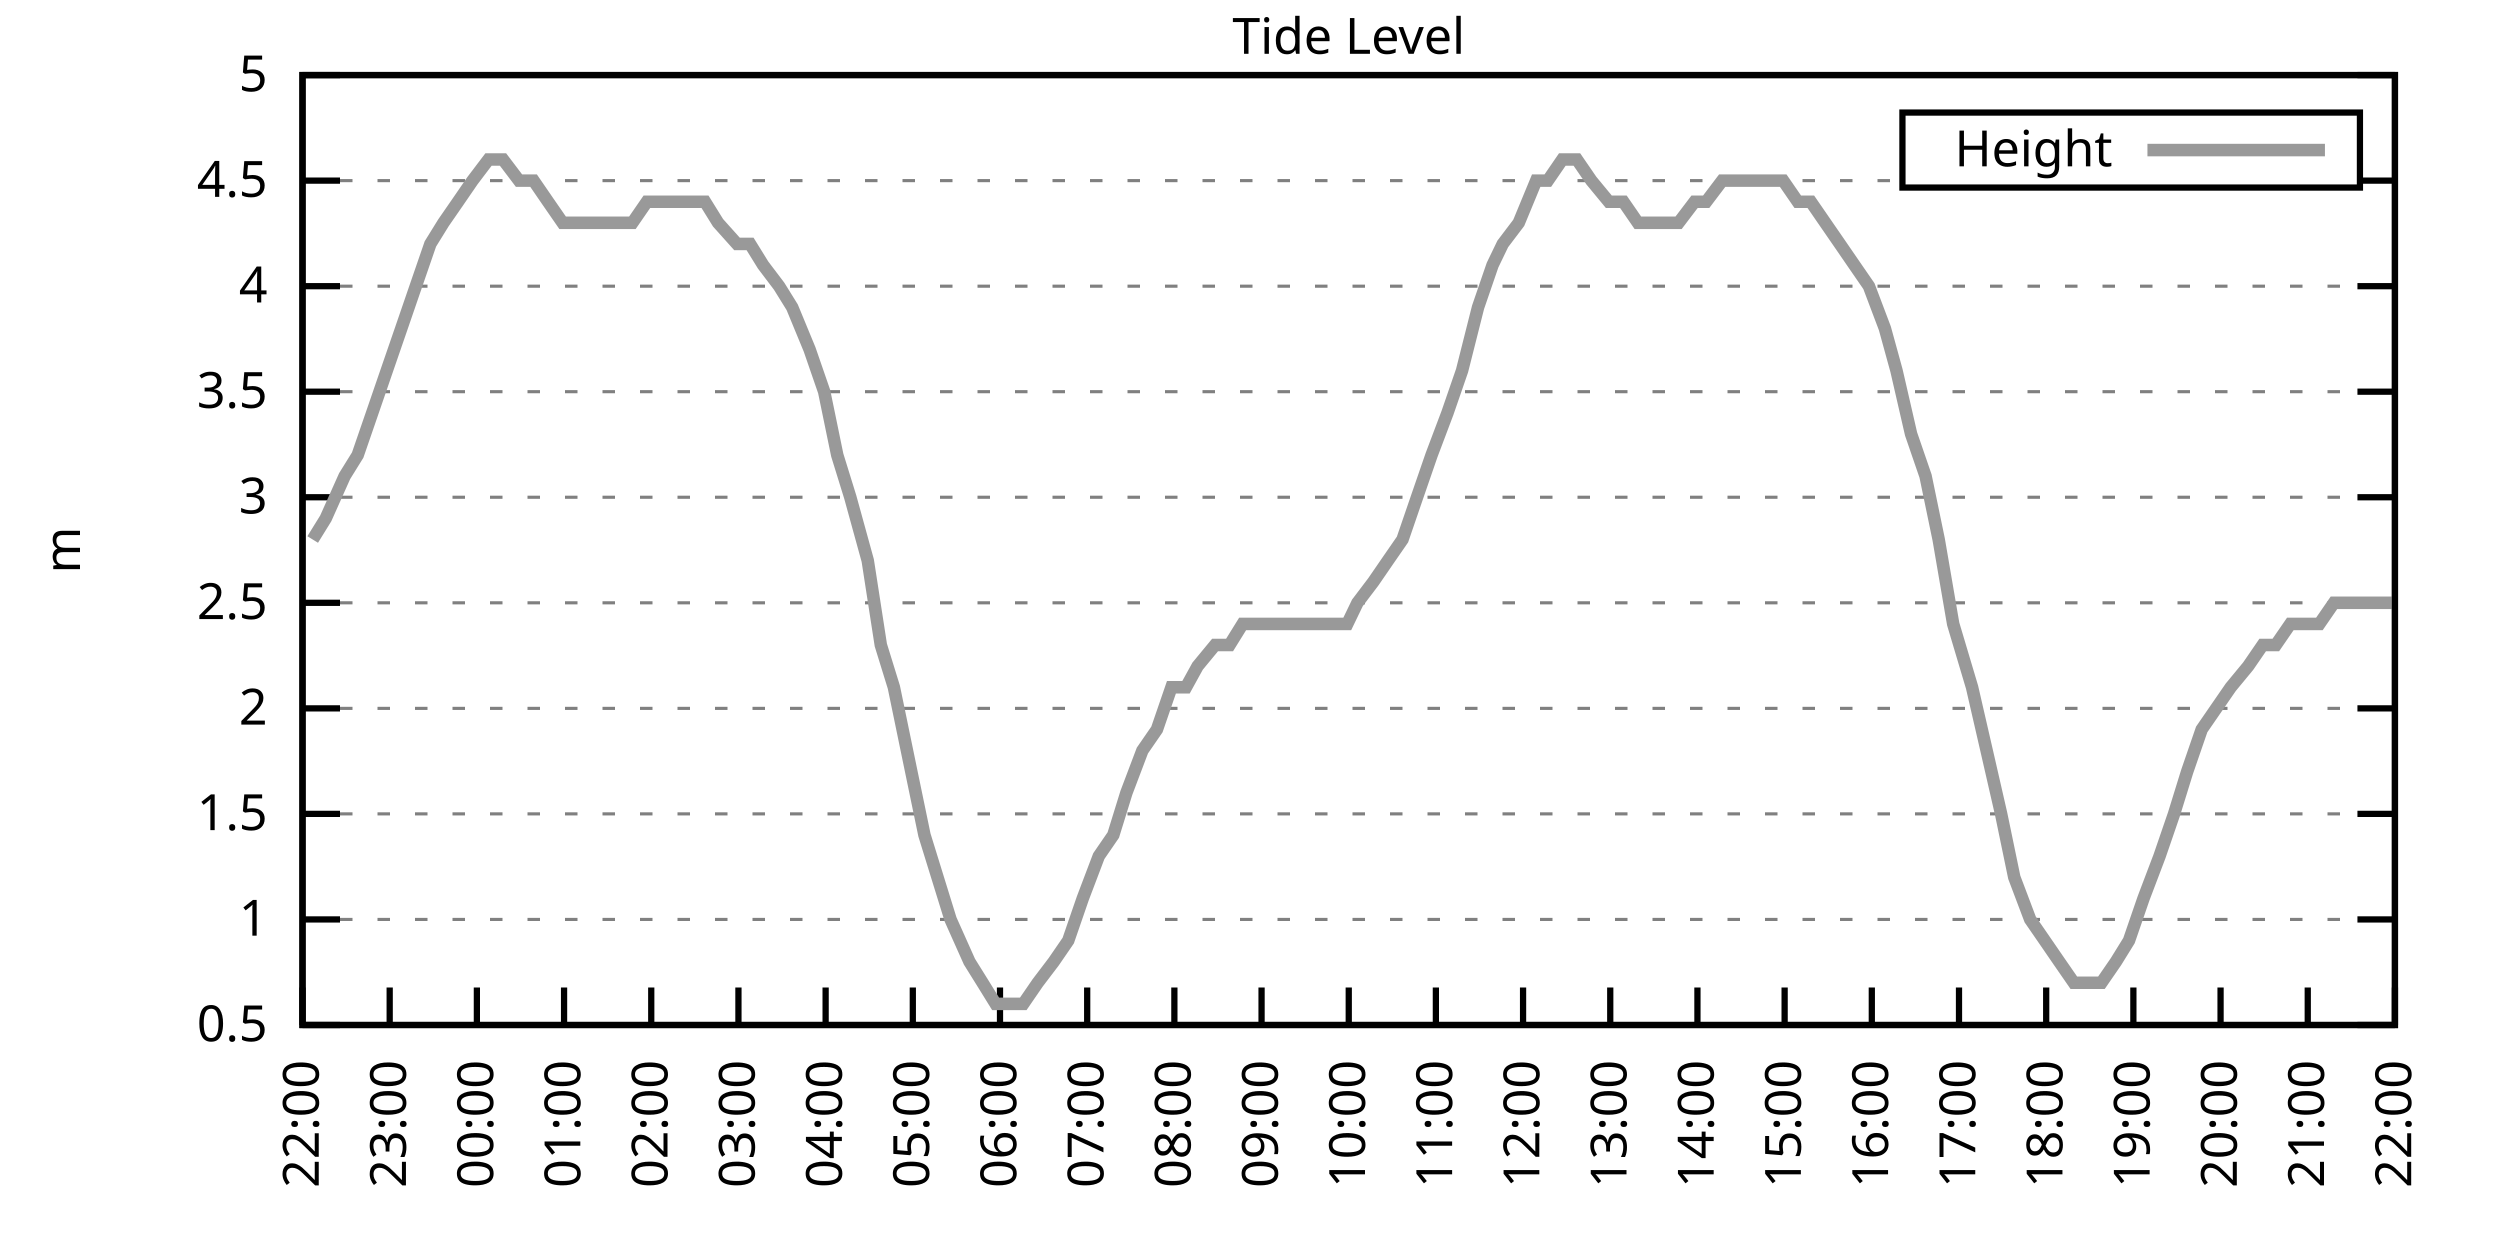
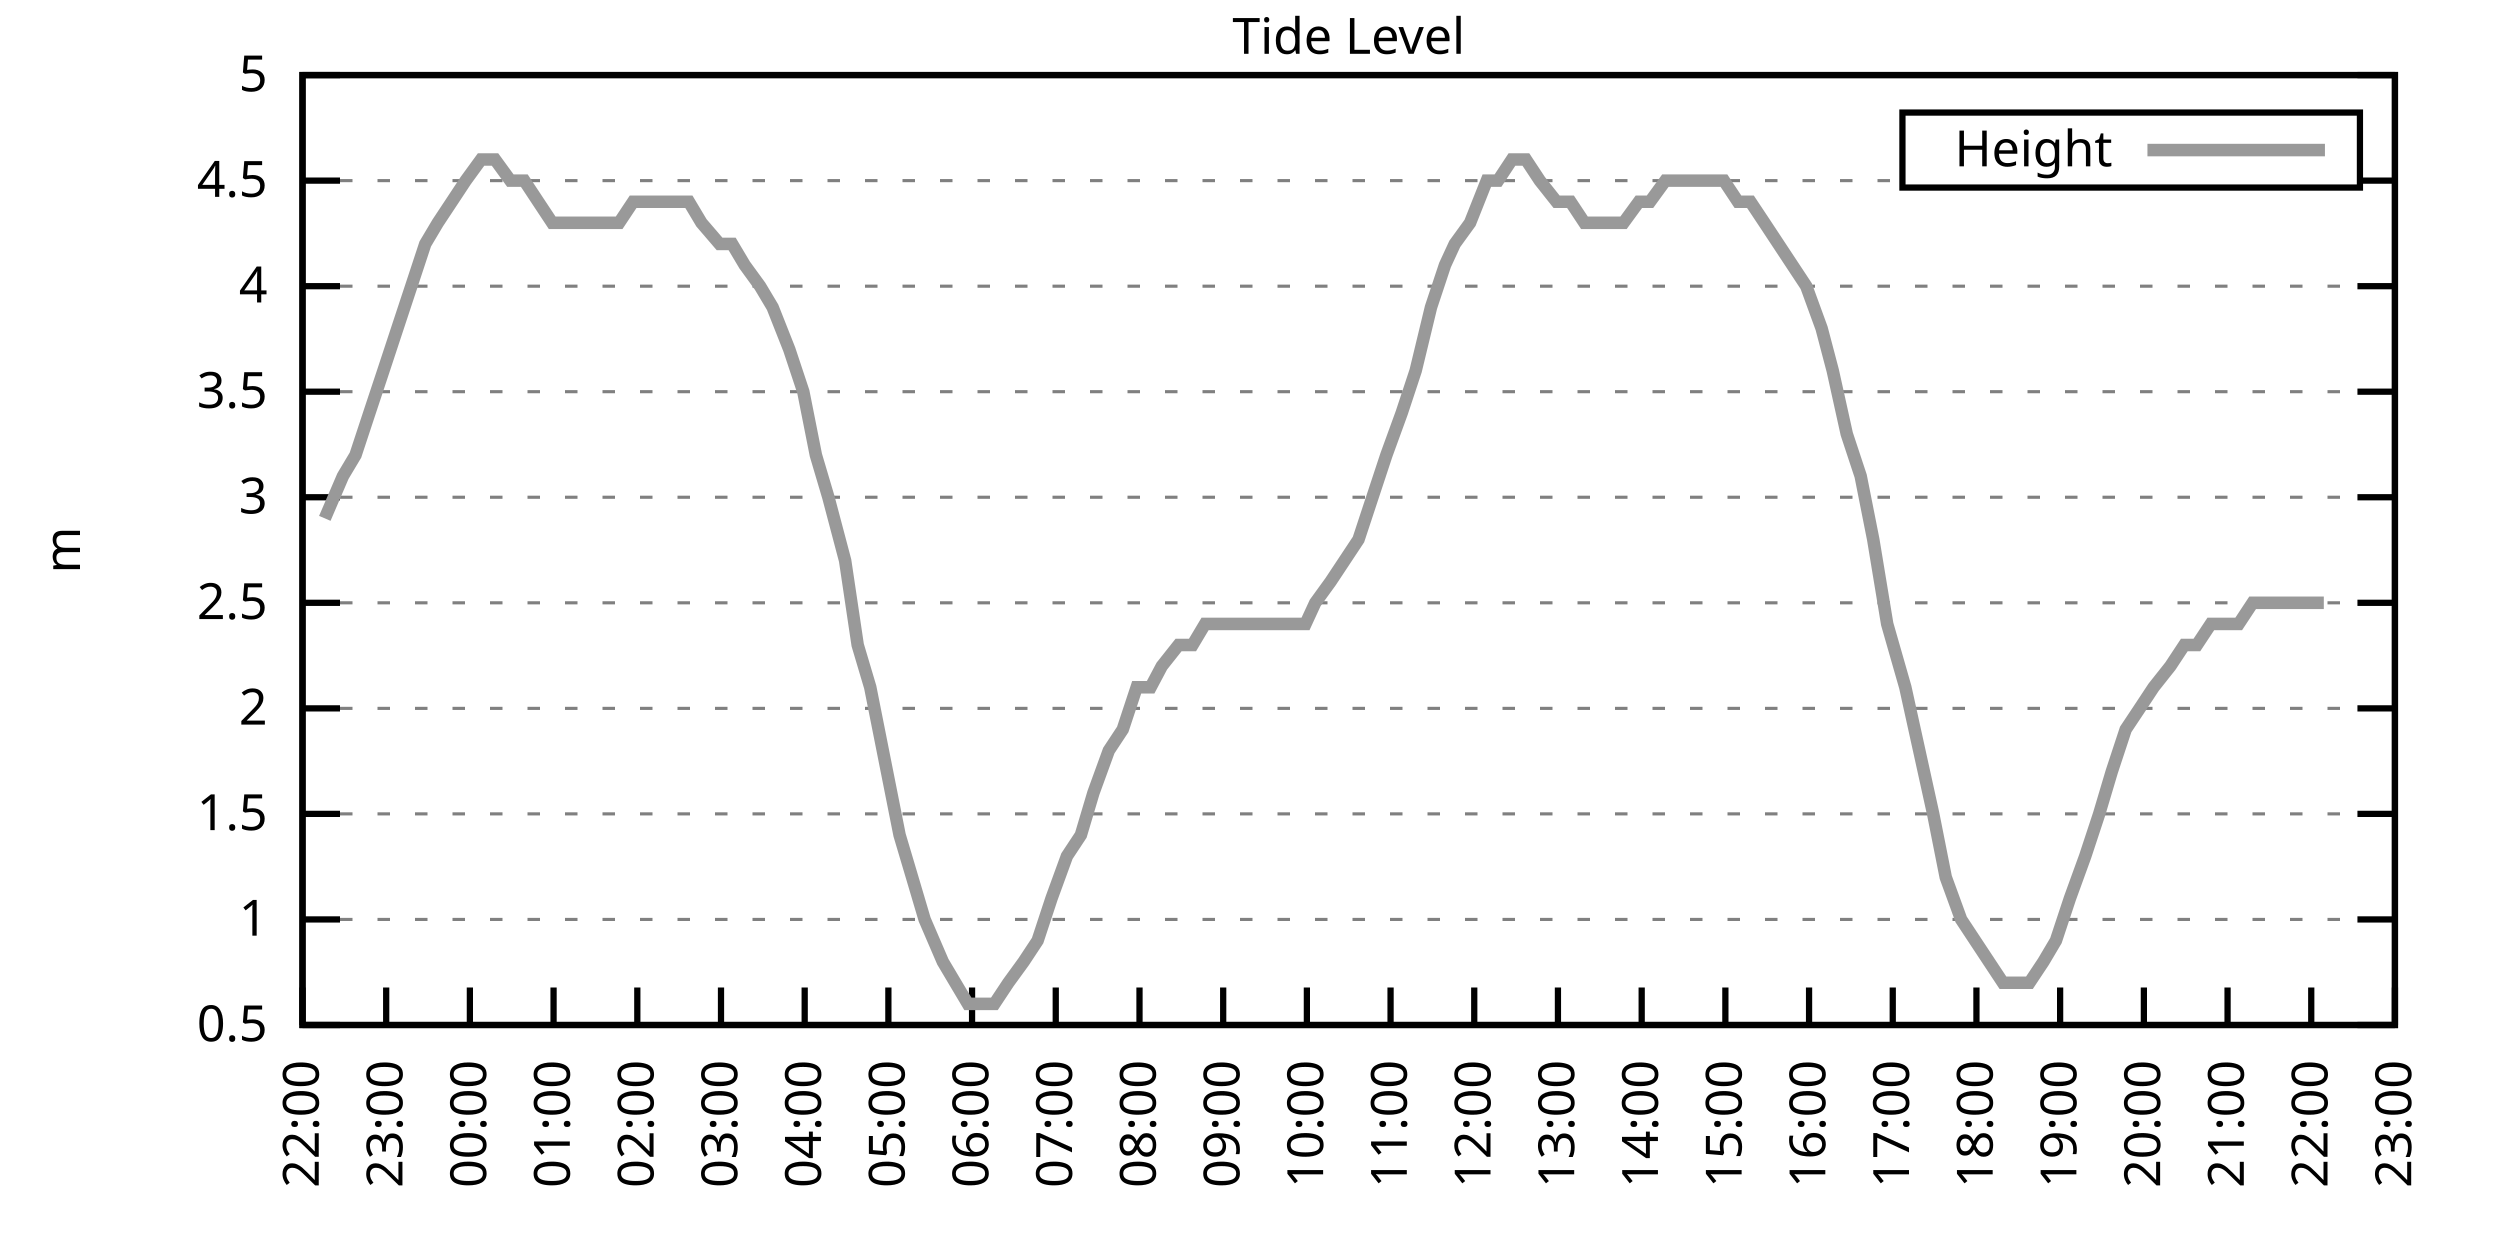
<svg xmlns="http://www.w3.org/2000/svg" xmlns:xlink="http://www.w3.org/1999/xlink" width="400" height="200" viewBox="0 0 400 200">
  <g id="gnuplot_canvas">
    <rect x="0" y="0" width="400" height="200" fill="none" />
    <defs>
      <circle id="gpDot" r="0.5" stroke-width="0.5" stroke="currentColor" />
      <path id="gpPt0" stroke-width="0.333" stroke="currentColor" d="M-1,0 h2 M0,-1 v2" />
      <path id="gpPt1" stroke-width="0.333" stroke="currentColor" d="M-1,-1 L1,1 M1,-1 L-1,1" />
      <path id="gpPt2" stroke-width="0.333" stroke="currentColor" d="M-1,0 L1,0 M0,-1 L0,1 M-1,-1 L1,1 M-1,1 L1,-1" />
      <rect id="gpPt3" stroke-width="0.333" stroke="currentColor" x="-1" y="-1" width="2" height="2" />
      <rect id="gpPt4" stroke-width="0.333" stroke="currentColor" fill="currentColor" x="-1" y="-1" width="2" height="2" />
      <circle id="gpPt5" stroke-width="0.333" stroke="currentColor" cx="0" cy="0" r="1" />
      <use xlink:href="#gpPt5" id="gpPt6" fill="currentColor" stroke="none" />
      <path id="gpPt7" stroke-width="0.333" stroke="currentColor" d="M0,-1.33 L-1.33,0.67 L1.33,0.67 z" />
      <use xlink:href="#gpPt7" id="gpPt8" fill="currentColor" stroke="none" />
      <use xlink:href="#gpPt7" id="gpPt9" stroke="currentColor" transform="rotate(180)" />
      <use xlink:href="#gpPt9" id="gpPt10" fill="currentColor" stroke="none" />
      <use xlink:href="#gpPt3" id="gpPt11" stroke="currentColor" transform="rotate(45)" />
      <use xlink:href="#gpPt11" id="gpPt12" fill="currentColor" stroke="none" />
      <path id="gpPt13" stroke-width="0.333" stroke="currentColor" d="M0,1.330 L1.265,0.411 L0.782,-1.067 L-0.782,-1.076 L-1.265,0.411 z" />
      <use xlink:href="#gpPt13" id="gpPt14" fill="currentColor" stroke="none" />
      <filter id="textbox" filterUnits="objectBoundingBox" x="0" y="0" height="1" width="1">
        <feFlood flood-color="white" flood-opacity="1" result="bgnd" />
        <feComposite in="SourceGraphic" in2="bgnd" operator="atop" />
      </filter>
      <filter id="greybox" filterUnits="objectBoundingBox" x="0" y="0" height="1" width="1">
        <feFlood flood-color="lightgrey" flood-opacity="1" result="grey" />
        <feComposite in="SourceGraphic" in2="grey" operator="atop" />
      </filter>
    </defs>
    <g fill="none" color="white" stroke="currentColor" stroke-width="1.00" stroke-linecap="butt" stroke-linejoin="miter">
</g>
    <g fill="none" color="black" stroke="currentColor" stroke-width="1.00" stroke-linecap="butt" stroke-linejoin="miter">
      <g stroke="none" shape-rendering="crispEdges">
        <polygon fill="rgb(255, 255, 255)" points="48.40,164.00 383.18,164.00 383.18,12.02 48.40,12.02 " />
      </g>
    </g>
    <g fill="none" color="black" stroke="currentColor" stroke-width="1.00" stroke-linecap="butt" stroke-linejoin="miter">
</g>
    <g fill="none" color="black" stroke="black" stroke-width="0.50" stroke-linecap="butt" stroke-linejoin="miter">
</g>
    <g fill="none" color="gray" stroke="currentColor" stroke-width="0.50" stroke-linecap="butt" stroke-linejoin="miter">
      <path stroke="gray" stroke-dasharray="2,4" class="gridline" d="M48.40,164.00 L383.19,164.00  " />
    </g>
    <g fill="none" color="gray" stroke="gray" stroke-width="1.00" stroke-linecap="butt" stroke-linejoin="miter">
</g>
    <g fill="none" color="black" stroke="currentColor" stroke-width="1.00" stroke-linecap="butt" stroke-linejoin="miter">
      <path stroke="black" d="M48.40,164.00 L54.40,164.00 M383.19,164.00 L377.19,164.00  " />
      <g transform="translate(42.80,166.60)" stroke="none" fill="black" font-family="Sans" font-size="8.00" text-anchor="end">
        <text>
          <tspan font-family="Sans"> 0.5</tspan>
        </text>
      </g>
    </g>
    <g fill="none" color="black" stroke="currentColor" stroke-width="1.00" stroke-linecap="butt" stroke-linejoin="miter">
</g>
    <g fill="none" color="black" stroke="black" stroke-width="0.50" stroke-linecap="butt" stroke-linejoin="miter">
</g>
    <g fill="none" color="gray" stroke="currentColor" stroke-width="0.50" stroke-linecap="butt" stroke-linejoin="miter">
      <path stroke="gray" stroke-dasharray="2,4" class="gridline" d="M48.40,147.11 L383.19,147.11  " />
    </g>
    <g fill="none" color="gray" stroke="gray" stroke-width="1.00" stroke-linecap="butt" stroke-linejoin="miter">
</g>
    <g fill="none" color="black" stroke="currentColor" stroke-width="1.00" stroke-linecap="butt" stroke-linejoin="miter">
      <path stroke="black" d="M48.40,147.11 L54.40,147.11 M383.19,147.11 L377.19,147.11  " />
      <g transform="translate(42.80,149.71)" stroke="none" fill="black" font-family="Sans" font-size="8.00" text-anchor="end">
        <text>
          <tspan font-family="Sans"> 1</tspan>
        </text>
      </g>
    </g>
    <g fill="none" color="black" stroke="currentColor" stroke-width="1.00" stroke-linecap="butt" stroke-linejoin="miter">
</g>
    <g fill="none" color="black" stroke="black" stroke-width="0.50" stroke-linecap="butt" stroke-linejoin="miter">
</g>
    <g fill="none" color="gray" stroke="currentColor" stroke-width="0.50" stroke-linecap="butt" stroke-linejoin="miter">
      <path stroke="gray" stroke-dasharray="2,4" class="gridline" d="M48.40,130.22 L383.19,130.22  " />
    </g>
    <g fill="none" color="gray" stroke="gray" stroke-width="1.00" stroke-linecap="butt" stroke-linejoin="miter">
</g>
    <g fill="none" color="black" stroke="currentColor" stroke-width="1.00" stroke-linecap="butt" stroke-linejoin="miter">
      <path stroke="black" d="M48.40,130.22 L54.40,130.22 M383.19,130.22 L377.19,130.22  " />
      <g transform="translate(42.80,132.82)" stroke="none" fill="black" font-family="Sans" font-size="8.00" text-anchor="end">
        <text>
          <tspan font-family="Sans"> 1.5</tspan>
        </text>
      </g>
    </g>
    <g fill="none" color="black" stroke="currentColor" stroke-width="1.00" stroke-linecap="butt" stroke-linejoin="miter">
</g>
    <g fill="none" color="black" stroke="black" stroke-width="0.50" stroke-linecap="butt" stroke-linejoin="miter">
</g>
    <g fill="none" color="gray" stroke="currentColor" stroke-width="0.50" stroke-linecap="butt" stroke-linejoin="miter">
      <path stroke="gray" stroke-dasharray="2,4" class="gridline" d="M48.40,113.34 L383.19,113.34  " />
    </g>
    <g fill="none" color="gray" stroke="gray" stroke-width="1.00" stroke-linecap="butt" stroke-linejoin="miter">
</g>
    <g fill="none" color="black" stroke="currentColor" stroke-width="1.00" stroke-linecap="butt" stroke-linejoin="miter">
      <path stroke="black" d="M48.40,113.34 L54.40,113.34 M383.19,113.34 L377.19,113.34  " />
      <g transform="translate(42.80,115.94)" stroke="none" fill="black" font-family="Sans" font-size="8.00" text-anchor="end">
        <text>
          <tspan font-family="Sans"> 2</tspan>
        </text>
      </g>
    </g>
    <g fill="none" color="black" stroke="currentColor" stroke-width="1.00" stroke-linecap="butt" stroke-linejoin="miter">
</g>
    <g fill="none" color="black" stroke="black" stroke-width="0.50" stroke-linecap="butt" stroke-linejoin="miter">
</g>
    <g fill="none" color="gray" stroke="currentColor" stroke-width="0.50" stroke-linecap="butt" stroke-linejoin="miter">
      <path stroke="gray" stroke-dasharray="2,4" class="gridline" d="M48.40,96.45 L383.19,96.45  " />
    </g>
    <g fill="none" color="gray" stroke="gray" stroke-width="1.00" stroke-linecap="butt" stroke-linejoin="miter">
</g>
    <g fill="none" color="black" stroke="currentColor" stroke-width="1.00" stroke-linecap="butt" stroke-linejoin="miter">
      <path stroke="black" d="M48.40,96.45 L54.40,96.45 M383.19,96.45 L377.19,96.45  " />
      <g transform="translate(42.80,99.05)" stroke="none" fill="black" font-family="Sans" font-size="8.00" text-anchor="end">
        <text>
          <tspan font-family="Sans"> 2.5</tspan>
        </text>
      </g>
    </g>
    <g fill="none" color="black" stroke="currentColor" stroke-width="1.00" stroke-linecap="butt" stroke-linejoin="miter">
</g>
    <g fill="none" color="black" stroke="black" stroke-width="0.50" stroke-linecap="butt" stroke-linejoin="miter">
</g>
    <g fill="none" color="gray" stroke="currentColor" stroke-width="0.50" stroke-linecap="butt" stroke-linejoin="miter">
      <path stroke="gray" stroke-dasharray="2,4" class="gridline" d="M48.40,79.56 L383.19,79.56  " />
    </g>
    <g fill="none" color="gray" stroke="gray" stroke-width="1.00" stroke-linecap="butt" stroke-linejoin="miter">
</g>
    <g fill="none" color="black" stroke="currentColor" stroke-width="1.00" stroke-linecap="butt" stroke-linejoin="miter">
      <path stroke="black" d="M48.40,79.56 L54.40,79.56 M383.19,79.56 L377.19,79.56  " />
      <g transform="translate(42.80,82.16)" stroke="none" fill="black" font-family="Sans" font-size="8.00" text-anchor="end">
        <text>
          <tspan font-family="Sans"> 3</tspan>
        </text>
      </g>
    </g>
    <g fill="none" color="black" stroke="currentColor" stroke-width="1.00" stroke-linecap="butt" stroke-linejoin="miter">
</g>
    <g fill="none" color="black" stroke="black" stroke-width="0.50" stroke-linecap="butt" stroke-linejoin="miter">
</g>
    <g fill="none" color="gray" stroke="currentColor" stroke-width="0.50" stroke-linecap="butt" stroke-linejoin="miter">
      <path stroke="gray" stroke-dasharray="2,4" class="gridline" d="M48.40,62.67 L383.19,62.67  " />
    </g>
    <g fill="none" color="gray" stroke="gray" stroke-width="1.00" stroke-linecap="butt" stroke-linejoin="miter">
</g>
    <g fill="none" color="black" stroke="currentColor" stroke-width="1.00" stroke-linecap="butt" stroke-linejoin="miter">
      <path stroke="black" d="M48.40,62.67 L54.40,62.67 M383.19,62.67 L377.19,62.67  " />
      <g transform="translate(42.80,65.27)" stroke="none" fill="black" font-family="Sans" font-size="8.00" text-anchor="end">
        <text>
          <tspan font-family="Sans"> 3.5</tspan>
        </text>
      </g>
    </g>
    <g fill="none" color="black" stroke="currentColor" stroke-width="1.00" stroke-linecap="butt" stroke-linejoin="miter">
</g>
    <g fill="none" color="black" stroke="black" stroke-width="0.50" stroke-linecap="butt" stroke-linejoin="miter">
</g>
    <g fill="none" color="gray" stroke="currentColor" stroke-width="0.50" stroke-linecap="butt" stroke-linejoin="miter">
      <path stroke="gray" stroke-dasharray="2,4" class="gridline" d="M48.40,45.79 L383.19,45.79  " />
    </g>
    <g fill="none" color="gray" stroke="gray" stroke-width="1.00" stroke-linecap="butt" stroke-linejoin="miter">
</g>
    <g fill="none" color="black" stroke="currentColor" stroke-width="1.00" stroke-linecap="butt" stroke-linejoin="miter">
      <path stroke="black" d="M48.40,45.79 L54.40,45.79 M383.19,45.79 L377.19,45.79  " />
      <g transform="translate(42.80,48.39)" stroke="none" fill="black" font-family="Sans" font-size="8.00" text-anchor="end">
        <text>
          <tspan font-family="Sans"> 4</tspan>
        </text>
      </g>
    </g>
    <g fill="none" color="black" stroke="currentColor" stroke-width="1.00" stroke-linecap="butt" stroke-linejoin="miter">
</g>
    <g fill="none" color="black" stroke="black" stroke-width="0.50" stroke-linecap="butt" stroke-linejoin="miter">
</g>
    <g fill="none" color="gray" stroke="currentColor" stroke-width="0.50" stroke-linecap="butt" stroke-linejoin="miter">
      <path stroke="gray" stroke-dasharray="2,4" class="gridline" d="M48.40,28.90 L304.39,28.90 M377.59,28.90 L383.19,28.90  " />
    </g>
    <g fill="none" color="gray" stroke="gray" stroke-width="1.00" stroke-linecap="butt" stroke-linejoin="miter">
</g>
    <g fill="none" color="black" stroke="currentColor" stroke-width="1.00" stroke-linecap="butt" stroke-linejoin="miter">
      <path stroke="black" d="M48.40,28.90 L54.40,28.90 M383.19,28.90 L377.19,28.90  " />
      <g transform="translate(42.80,31.50)" stroke="none" fill="black" font-family="Sans" font-size="8.00" text-anchor="end">
        <text>
          <tspan font-family="Sans"> 4.5</tspan>
        </text>
      </g>
    </g>
    <g fill="none" color="black" stroke="currentColor" stroke-width="1.00" stroke-linecap="butt" stroke-linejoin="miter">
</g>
    <g fill="none" color="black" stroke="black" stroke-width="0.50" stroke-linecap="butt" stroke-linejoin="miter">
</g>
    <g fill="none" color="gray" stroke="currentColor" stroke-width="0.50" stroke-linecap="butt" stroke-linejoin="miter">
      <path stroke="gray" stroke-dasharray="2,4" class="gridline" d="M48.40,12.01 L383.19,12.01  " />
    </g>
    <g fill="none" color="gray" stroke="gray" stroke-width="1.00" stroke-linecap="butt" stroke-linejoin="miter">
</g>
    <g fill="none" color="black" stroke="currentColor" stroke-width="1.00" stroke-linecap="butt" stroke-linejoin="miter">
      <path stroke="black" d="M48.40,12.01 L54.40,12.01 M383.19,12.01 L377.19,12.01  " />
      <g transform="translate(42.80,14.61)" stroke="none" fill="black" font-family="Sans" font-size="8.00" text-anchor="end">
        <text>
          <tspan font-family="Sans"> 5</tspan>
        </text>
      </g>
    </g>
    <g fill="none" color="black" stroke="currentColor" stroke-width="1.00" stroke-linecap="butt" stroke-linejoin="miter">
      <path stroke="black" d="M48.40,164.00 L48.40,158.00  " />
      <g transform="translate(51.00,169.60) rotate(270.00)" stroke="none" fill="black" font-family="Sans" font-size="8.00" text-anchor="end">
        <text>
          <tspan font-family="Sans">22:00</tspan>
        </text>
      </g>
    </g>
    <g fill="none" color="black" stroke="currentColor" stroke-width="1.00" stroke-linecap="butt" stroke-linejoin="miter">
-       <path stroke="black" d="M62.35,164.00 L62.35,158.00  " />
-       <g transform="translate(64.95,169.60) rotate(270.00)" stroke="none" fill="black" font-family="Sans" font-size="8.00" text-anchor="end">
+       <path stroke="black" d="M61.79,164.00 L61.79,158.00  " />
+       <g transform="translate(64.39,169.60) rotate(270.00)" stroke="none" fill="black" font-family="Sans" font-size="8.00" text-anchor="end">
        <text>
          <tspan font-family="Sans">23:00</tspan>
        </text>
      </g>
    </g>
    <g fill="none" color="black" stroke="currentColor" stroke-width="1.00" stroke-linecap="butt" stroke-linejoin="miter">
-       <path stroke="black" d="M76.30,164.00 L76.30,158.00  " />
-       <g transform="translate(78.90,169.60) rotate(270.00)" stroke="none" fill="black" font-family="Sans" font-size="8.00" text-anchor="end">
+       <path stroke="black" d="M75.18,164.00 L75.18,158.00  " />
+       <g transform="translate(77.78,169.60) rotate(270.00)" stroke="none" fill="black" font-family="Sans" font-size="8.00" text-anchor="end">
        <text>
          <tspan font-family="Sans">00:00</tspan>
        </text>
      </g>
    </g>
    <g fill="none" color="black" stroke="currentColor" stroke-width="1.00" stroke-linecap="butt" stroke-linejoin="miter">
-       <path stroke="black" d="M90.25,164.00 L90.25,158.00  " />
-       <g transform="translate(92.85,169.60) rotate(270.00)" stroke="none" fill="black" font-family="Sans" font-size="8.00" text-anchor="end">
+       <path stroke="black" d="M88.57,164.00 L88.57,158.00  " />
+       <g transform="translate(91.17,169.60) rotate(270.00)" stroke="none" fill="black" font-family="Sans" font-size="8.00" text-anchor="end">
        <text>
          <tspan font-family="Sans">01:00</tspan>
        </text>
      </g>
    </g>
    <g fill="none" color="black" stroke="currentColor" stroke-width="1.00" stroke-linecap="butt" stroke-linejoin="miter">
-       <path stroke="black" d="M104.20,164.00 L104.20,158.00  " />
-       <g transform="translate(106.80,169.60) rotate(270.00)" stroke="none" fill="black" font-family="Sans" font-size="8.00" text-anchor="end">
+       <path stroke="black" d="M101.97,164.00 L101.97,158.00  " />
+       <g transform="translate(104.57,169.60) rotate(270.00)" stroke="none" fill="black" font-family="Sans" font-size="8.00" text-anchor="end">
        <text>
          <tspan font-family="Sans">02:00</tspan>
        </text>
      </g>
    </g>
    <g fill="none" color="black" stroke="currentColor" stroke-width="1.00" stroke-linecap="butt" stroke-linejoin="miter">
-       <path stroke="black" d="M118.15,164.00 L118.15,158.00  " />
-       <g transform="translate(120.75,169.60) rotate(270.00)" stroke="none" fill="black" font-family="Sans" font-size="8.00" text-anchor="end">
+       <path stroke="black" d="M115.36,164.00 L115.36,158.00  " />
+       <g transform="translate(117.96,169.60) rotate(270.00)" stroke="none" fill="black" font-family="Sans" font-size="8.00" text-anchor="end">
        <text>
          <tspan font-family="Sans">03:00</tspan>
        </text>
      </g>
    </g>
    <g fill="none" color="black" stroke="currentColor" stroke-width="1.00" stroke-linecap="butt" stroke-linejoin="miter">
-       <path stroke="black" d="M132.10,164.00 L132.10,158.00  " />
-       <g transform="translate(134.70,169.60) rotate(270.00)" stroke="none" fill="black" font-family="Sans" font-size="8.00" text-anchor="end">
+       <path stroke="black" d="M128.75,164.00 L128.75,158.00  " />
+       <g transform="translate(131.35,169.60) rotate(270.00)" stroke="none" fill="black" font-family="Sans" font-size="8.00" text-anchor="end">
        <text>
          <tspan font-family="Sans">04:00</tspan>
        </text>
      </g>
    </g>
    <g fill="none" color="black" stroke="currentColor" stroke-width="1.00" stroke-linecap="butt" stroke-linejoin="miter">
-       <path stroke="black" d="M146.05,164.00 L146.05,158.00  " />
-       <g transform="translate(148.65,169.60) rotate(270.00)" stroke="none" fill="black" font-family="Sans" font-size="8.00" text-anchor="end">
+       <path stroke="black" d="M142.14,164.00 L142.14,158.00  " />
+       <g transform="translate(144.74,169.60) rotate(270.00)" stroke="none" fill="black" font-family="Sans" font-size="8.00" text-anchor="end">
        <text>
          <tspan font-family="Sans">05:00</tspan>
        </text>
      </g>
    </g>
    <g fill="none" color="black" stroke="currentColor" stroke-width="1.00" stroke-linecap="butt" stroke-linejoin="miter">
-       <path stroke="black" d="M160.00,164.00 L160.00,158.00  " />
-       <g transform="translate(162.60,169.60) rotate(270.00)" stroke="none" fill="black" font-family="Sans" font-size="8.00" text-anchor="end">
+       <path stroke="black" d="M155.53,164.00 L155.53,158.00  " />
+       <g transform="translate(158.13,169.60) rotate(270.00)" stroke="none" fill="black" font-family="Sans" font-size="8.00" text-anchor="end">
        <text>
          <tspan font-family="Sans">06:00</tspan>
        </text>
      </g>
    </g>
    <g fill="none" color="black" stroke="currentColor" stroke-width="1.00" stroke-linecap="butt" stroke-linejoin="miter">
-       <path stroke="black" d="M173.95,164.00 L173.95,158.00  " />
-       <g transform="translate(176.55,169.60) rotate(270.00)" stroke="none" fill="black" font-family="Sans" font-size="8.00" text-anchor="end">
+       <path stroke="black" d="M168.92,164.00 L168.92,158.00  " />
+       <g transform="translate(171.52,169.60) rotate(270.00)" stroke="none" fill="black" font-family="Sans" font-size="8.00" text-anchor="end">
        <text>
          <tspan font-family="Sans">07:00</tspan>
        </text>
      </g>
    </g>
    <g fill="none" color="black" stroke="currentColor" stroke-width="1.00" stroke-linecap="butt" stroke-linejoin="miter">
-       <path stroke="black" d="M187.90,164.00 L187.90,158.00  " />
-       <g transform="translate(190.50,169.60) rotate(270.00)" stroke="none" fill="black" font-family="Sans" font-size="8.00" text-anchor="end">
+       <path stroke="black" d="M182.32,164.00 L182.32,158.00  " />
+       <g transform="translate(184.92,169.60) rotate(270.00)" stroke="none" fill="black" font-family="Sans" font-size="8.00" text-anchor="end">
        <text>
          <tspan font-family="Sans">08:00</tspan>
        </text>
      </g>
    </g>
    <g fill="none" color="black" stroke="currentColor" stroke-width="1.00" stroke-linecap="butt" stroke-linejoin="miter">
-       <path stroke="black" d="M201.85,164.00 L201.85,158.00  " />
-       <g transform="translate(204.45,169.60) rotate(270.00)" stroke="none" fill="black" font-family="Sans" font-size="8.00" text-anchor="end">
+       <path stroke="black" d="M195.71,164.00 L195.71,158.00  " />
+       <g transform="translate(198.31,169.60) rotate(270.00)" stroke="none" fill="black" font-family="Sans" font-size="8.00" text-anchor="end">
        <text>
          <tspan font-family="Sans">09:00</tspan>
        </text>
      </g>
    </g>
    <g fill="none" color="black" stroke="currentColor" stroke-width="1.00" stroke-linecap="butt" stroke-linejoin="miter">
-       <path stroke="black" d="M215.80,164.00 L215.80,158.00  " />
-       <g transform="translate(218.40,169.60) rotate(270.00)" stroke="none" fill="black" font-family="Sans" font-size="8.00" text-anchor="end">
+       <path stroke="black" d="M209.10,164.00 L209.10,158.00  " />
+       <g transform="translate(211.70,169.60) rotate(270.00)" stroke="none" fill="black" font-family="Sans" font-size="8.00" text-anchor="end">
        <text>
          <tspan font-family="Sans">10:00</tspan>
        </text>
      </g>
    </g>
    <g fill="none" color="black" stroke="currentColor" stroke-width="1.00" stroke-linecap="butt" stroke-linejoin="miter">
-       <path stroke="black" d="M229.74,164.00 L229.74,158.00  " />
-       <g transform="translate(232.34,169.60) rotate(270.00)" stroke="none" fill="black" font-family="Sans" font-size="8.00" text-anchor="end">
+       <path stroke="black" d="M222.49,164.00 L222.49,158.00  " />
+       <g transform="translate(225.09,169.60) rotate(270.00)" stroke="none" fill="black" font-family="Sans" font-size="8.00" text-anchor="end">
        <text>
          <tspan font-family="Sans">11:00</tspan>
        </text>
      </g>
    </g>
    <g fill="none" color="black" stroke="currentColor" stroke-width="1.00" stroke-linecap="butt" stroke-linejoin="miter">
-       <path stroke="black" d="M243.69,164.00 L243.69,158.00  " />
-       <g transform="translate(246.29,169.60) rotate(270.00)" stroke="none" fill="black" font-family="Sans" font-size="8.00" text-anchor="end">
+       <path stroke="black" d="M235.88,164.00 L235.88,158.00  " />
+       <g transform="translate(238.48,169.60) rotate(270.00)" stroke="none" fill="black" font-family="Sans" font-size="8.00" text-anchor="end">
        <text>
          <tspan font-family="Sans">12:00</tspan>
        </text>
      </g>
    </g>
    <g fill="none" color="black" stroke="currentColor" stroke-width="1.00" stroke-linecap="butt" stroke-linejoin="miter">
-       <path stroke="black" d="M257.64,164.00 L257.64,158.00  " />
-       <g transform="translate(260.24,169.60) rotate(270.00)" stroke="none" fill="black" font-family="Sans" font-size="8.00" text-anchor="end">
+       <path stroke="black" d="M249.27,164.00 L249.27,158.00  " />
+       <g transform="translate(251.87,169.60) rotate(270.00)" stroke="none" fill="black" font-family="Sans" font-size="8.00" text-anchor="end">
        <text>
          <tspan font-family="Sans">13:00</tspan>
        </text>
      </g>
    </g>
    <g fill="none" color="black" stroke="currentColor" stroke-width="1.00" stroke-linecap="butt" stroke-linejoin="miter">
-       <path stroke="black" d="M271.59,164.00 L271.59,158.00  " />
-       <g transform="translate(274.19,169.60) rotate(270.00)" stroke="none" fill="black" font-family="Sans" font-size="8.00" text-anchor="end">
+       <path stroke="black" d="M262.67,164.00 L262.67,158.00  " />
+       <g transform="translate(265.27,169.60) rotate(270.00)" stroke="none" fill="black" font-family="Sans" font-size="8.00" text-anchor="end">
        <text>
          <tspan font-family="Sans">14:00</tspan>
        </text>
      </g>
    </g>
    <g fill="none" color="black" stroke="currentColor" stroke-width="1.00" stroke-linecap="butt" stroke-linejoin="miter">
-       <path stroke="black" d="M285.54,164.00 L285.54,158.00  " />
-       <g transform="translate(288.14,169.60) rotate(270.00)" stroke="none" fill="black" font-family="Sans" font-size="8.00" text-anchor="end">
+       <path stroke="black" d="M276.06,164.00 L276.06,158.00  " />
+       <g transform="translate(278.66,169.60) rotate(270.00)" stroke="none" fill="black" font-family="Sans" font-size="8.00" text-anchor="end">
        <text>
          <tspan font-family="Sans">15:00</tspan>
        </text>
      </g>
    </g>
    <g fill="none" color="black" stroke="currentColor" stroke-width="1.00" stroke-linecap="butt" stroke-linejoin="miter">
-       <path stroke="black" d="M299.49,164.00 L299.49,158.00  " />
-       <g transform="translate(302.09,169.60) rotate(270.00)" stroke="none" fill="black" font-family="Sans" font-size="8.00" text-anchor="end">
+       <path stroke="black" d="M289.45,164.00 L289.45,158.00  " />
+       <g transform="translate(292.05,169.60) rotate(270.00)" stroke="none" fill="black" font-family="Sans" font-size="8.00" text-anchor="end">
        <text>
          <tspan font-family="Sans">16:00</tspan>
        </text>
      </g>
    </g>
    <g fill="none" color="black" stroke="currentColor" stroke-width="1.00" stroke-linecap="butt" stroke-linejoin="miter">
-       <path stroke="black" d="M313.44,164.00 L313.44,158.00  " />
-       <g transform="translate(316.04,169.60) rotate(270.00)" stroke="none" fill="black" font-family="Sans" font-size="8.00" text-anchor="end">
+       <path stroke="black" d="M302.84,164.00 L302.84,158.00  " />
+       <g transform="translate(305.44,169.60) rotate(270.00)" stroke="none" fill="black" font-family="Sans" font-size="8.00" text-anchor="end">
        <text>
          <tspan font-family="Sans">17:00</tspan>
        </text>
      </g>
    </g>
    <g fill="none" color="black" stroke="currentColor" stroke-width="1.00" stroke-linecap="butt" stroke-linejoin="miter">
-       <path stroke="black" d="M327.39,164.00 L327.39,158.00  " />
-       <g transform="translate(329.99,169.60) rotate(270.00)" stroke="none" fill="black" font-family="Sans" font-size="8.00" text-anchor="end">
+       <path stroke="black" d="M316.23,164.00 L316.23,158.00  " />
+       <g transform="translate(318.83,169.60) rotate(270.00)" stroke="none" fill="black" font-family="Sans" font-size="8.00" text-anchor="end">
        <text>
          <tspan font-family="Sans">18:00</tspan>
        </text>
      </g>
    </g>
    <g fill="none" color="black" stroke="currentColor" stroke-width="1.00" stroke-linecap="butt" stroke-linejoin="miter">
-       <path stroke="black" d="M341.34,164.00 L341.34,158.00  " />
-       <g transform="translate(343.94,169.60) rotate(270.00)" stroke="none" fill="black" font-family="Sans" font-size="8.00" text-anchor="end">
+       <path stroke="black" d="M329.62,164.00 L329.62,158.00  " />
+       <g transform="translate(332.22,169.60) rotate(270.00)" stroke="none" fill="black" font-family="Sans" font-size="8.00" text-anchor="end">
        <text>
          <tspan font-family="Sans">19:00</tspan>
        </text>
      </g>
    </g>
    <g fill="none" color="black" stroke="currentColor" stroke-width="1.00" stroke-linecap="butt" stroke-linejoin="miter">
-       <path stroke="black" d="M355.29,164.00 L355.29,158.00  " />
-       <g transform="translate(357.89,169.60) rotate(270.00)" stroke="none" fill="black" font-family="Sans" font-size="8.00" text-anchor="end">
+       <path stroke="black" d="M343.02,164.00 L343.02,158.00  " />
+       <g transform="translate(345.62,169.60) rotate(270.00)" stroke="none" fill="black" font-family="Sans" font-size="8.00" text-anchor="end">
        <text>
          <tspan font-family="Sans">20:00</tspan>
        </text>
      </g>
    </g>
    <g fill="none" color="black" stroke="currentColor" stroke-width="1.00" stroke-linecap="butt" stroke-linejoin="miter">
-       <path stroke="black" d="M369.24,164.00 L369.24,158.00  " />
-       <g transform="translate(371.84,169.60) rotate(270.00)" stroke="none" fill="black" font-family="Sans" font-size="8.00" text-anchor="end">
+       <path stroke="black" d="M356.41,164.00 L356.41,158.00  " />
+       <g transform="translate(359.01,169.60) rotate(270.00)" stroke="none" fill="black" font-family="Sans" font-size="8.00" text-anchor="end">
        <text>
          <tspan font-family="Sans">21:00</tspan>
+         </text>
+       </g>
+     </g>
+     <g fill="none" color="black" stroke="currentColor" stroke-width="1.00" stroke-linecap="butt" stroke-linejoin="miter">
+       <path stroke="black" d="M369.80,164.00 L369.80,158.00  " />
+       <g transform="translate(372.40,169.60) rotate(270.00)" stroke="none" fill="black" font-family="Sans" font-size="8.00" text-anchor="end">
+         <text>
+           <tspan font-family="Sans">22:00</tspan>
        </text>
      </g>
    </g>
    <g fill="none" color="black" stroke="currentColor" stroke-width="1.00" stroke-linecap="butt" stroke-linejoin="miter">
      <path stroke="black" d="M383.19,164.00 L383.19,158.00  " />
      <g transform="translate(385.79,169.60) rotate(270.00)" stroke="none" fill="black" font-family="Sans" font-size="8.00" text-anchor="end">
        <text>
-           <tspan font-family="Sans">22:00</tspan>
+           <tspan font-family="Sans">23:00</tspan>
        </text>
      </g>
    </g>
    <g fill="none" color="black" stroke="currentColor" stroke-width="1.00" stroke-linecap="butt" stroke-linejoin="miter">
</g>
    <g fill="none" color="black" stroke="currentColor" stroke-width="1.00" stroke-linecap="butt" stroke-linejoin="miter">
      <path stroke="black" d="M48.40,12.01 L48.40,164.00 L383.19,164.00 L383.19,12.01 L48.40,12.01 Z  " />
    </g>
    <g fill="none" color="black" stroke="currentColor" stroke-width="1.00" stroke-linecap="butt" stroke-linejoin="miter">
</g>
    <g fill="none" color="black" stroke="currentColor" stroke-width="1.00" stroke-linecap="butt" stroke-linejoin="miter">
      <path stroke="black" d="M304.39,30.01 L304.39,18.01 L377.59,18.01 L377.59,30.01 L304.39,30.01 Z  " />
    </g>
    <g id="Tide_level_plot_1">
      <g fill="none" color="white" stroke="black" stroke-width="2.00" stroke-linecap="butt" stroke-linejoin="miter">
</g>
      <g fill="none" color="black" stroke="currentColor" stroke-width="2.00" stroke-linecap="butt" stroke-linejoin="miter">
        <g transform="translate(337.99,26.61)" stroke="none" fill="black" font-family="Sans" font-size="8.00" text-anchor="end">
          <text>
            <tspan font-family="Sans">Height</tspan>
          </text>
        </g>
      </g>
      <g fill="none" color="black" stroke="currentColor" stroke-width="2.00" stroke-linecap="butt" stroke-linejoin="miter">
-         <path stroke="rgb(153, 153, 153)" d="M343.59,24.01 L371.99,24.01 M50.03,86.32 L52.12,82.94 L55.14,76.18 L57.23,72.81 L59.56,66.05 L61.88,59.30   L64.21,52.54 L66.53,45.79 L68.86,39.03 L70.95,35.65 L73.28,32.28 L75.60,28.90 L78.16,25.52 L80.48,25.52   L83.04,28.90 L85.37,28.90 L87.69,32.28 L90.02,35.65 L92.34,35.65 L94.67,35.65 L96.53,35.65 L98.62,35.65   L101.18,35.65 L103.50,32.28 L105.83,32.28 L108.38,32.28 L110.48,32.28 L112.80,32.28 L114.89,35.65 L117.92,39.03   L120.01,39.03 L122.10,42.41 L124.66,45.79 L126.75,49.16 L129.54,55.92 L131.87,62.67 L133.96,72.81 L136.05,79.56   L138.84,89.69 L140.93,103.20 L143.02,109.96 L145.81,123.47 L147.91,133.60 L150.00,140.36 L152.09,147.11 L155.11,153.87   L157.21,157.24 L159.30,160.62 L161.86,160.62 L163.72,160.62 L166.04,157.24 L168.60,153.87 L170.92,150.49 L173.25,143.73   L175.81,136.98 L178.13,133.60 L180.22,126.85 L182.78,120.09 L185.11,116.71 L187.43,109.96 L189.76,109.96 L191.62,106.58   L194.41,103.20 L196.73,103.20 L198.82,99.83 L201.15,99.83 L203.94,99.83 L206.26,99.83 L208.59,99.83 L210.68,99.83   L213.01,99.83 L215.56,99.83 L217.19,96.45 L219.75,93.07 L222.07,89.69 L224.40,86.32 L226.72,79.56 L229.05,72.81   L231.60,66.05 L233.93,59.30 L236.49,49.16 L238.81,42.41 L240.44,39.03 L243.00,35.65 L245.79,28.90 L247.65,28.90   L249.97,25.52 L252.30,25.52 L254.62,28.90 L257.41,32.28 L259.74,32.28 L262.06,35.65 L263.92,35.65 L266.48,35.65   L268.57,35.65 L271.13,32.28 L272.99,32.28 L275.55,28.90 L277.87,28.90 L280.20,28.90 L282.52,28.90 L285.31,28.90   L287.64,32.28 L289.73,32.28 L292.05,35.65 L294.38,39.03 L296.70,42.41 L299.03,45.79 L301.58,52.54 L303.44,59.30   L305.77,69.43 L308.09,76.18 L310.19,86.32 L312.51,99.83 L315.53,109.96 L317.86,120.09 L320.18,130.22 L322.28,140.36   L324.83,147.11 L327.16,150.49 L329.48,153.87 L331.81,157.24 L334.13,157.24 L336.23,157.24 L338.55,153.87 L340.64,150.49   L342.97,143.73 L345.53,136.98 L347.85,130.22 L349.94,123.47 L352.27,116.71 L354.59,113.34 L356.92,109.96 L359.71,106.58   L362.03,103.20 L364.13,103.20 L366.45,99.83 L368.78,99.83 L371.10,99.83 L373.43,96.45 L375.98,96.45 L378.31,96.45   L380.63,96.45 L382.96,96.45  " />
+         <path stroke="rgb(153, 153, 153)" d="M343.59,24.01 L371.99,24.01 M51.97,82.94 L54.87,76.18 L56.88,72.81 L59.11,66.05 L61.35,59.30 L63.58,52.54   L65.81,45.79 L68.04,39.03 L70.05,35.65 L72.28,32.28 L74.51,28.90 L76.97,25.52 L79.20,25.52 L81.66,28.90   L83.89,28.90 L86.12,32.28 L88.35,35.65 L90.58,35.65 L92.82,35.65 L94.60,35.65 L96.61,35.65 L99.06,35.65   L101.30,32.28 L103.53,32.28 L105.98,32.28 L107.99,32.28 L110.22,32.28 L112.23,35.65 L115.13,39.03 L117.14,39.03   L119.15,42.41 L121.61,45.79 L123.62,49.16 L126.29,55.92 L128.53,62.67 L130.54,72.81 L132.54,79.56 L135.22,89.69   L137.23,103.20 L139.24,109.96 L141.92,123.47 L143.93,133.60 L145.94,140.36 L147.94,147.11 L150.85,153.87 L152.85,157.24   L154.86,160.62 L157.32,160.62 L159.10,160.62 L161.34,157.24 L163.79,153.87 L166.02,150.49 L168.25,143.73 L170.71,136.98   L172.94,133.60 L174.95,126.85 L177.41,120.09 L179.64,116.71 L181.87,109.96 L184.10,109.96 L185.89,106.58 L188.57,103.20   L190.80,103.20 L192.81,99.83 L195.04,99.83 L197.72,99.83 L199.95,99.83 L202.18,99.83 L204.19,99.83 L206.42,99.83   L208.88,99.83 L210.44,96.45 L212.89,93.07 L215.13,89.69 L217.36,86.32 L219.59,79.56 L221.82,72.81 L224.28,66.05   L226.51,59.30 L228.96,49.16 L231.20,42.41 L232.76,39.03 L235.21,35.65 L237.89,28.90 L239.68,28.90 L241.91,25.52   L244.14,25.52 L246.37,28.90 L249.05,32.28 L251.28,32.28 L253.51,35.65 L255.30,35.65 L257.76,35.65 L259.76,35.65   L262.22,32.28 L264.00,32.28 L266.46,28.90 L268.69,28.90 L270.92,28.90 L273.16,28.90 L275.83,28.90 L278.07,32.28   L280.07,32.28 L282.31,35.65 L284.54,39.03 L286.77,42.41 L289.00,45.79 L291.46,52.54 L293.24,59.30 L295.48,69.43   L297.71,76.18 L299.72,86.32 L301.95,99.83 L304.85,109.96 L307.08,120.09 L309.31,130.22 L311.32,140.36 L313.78,147.11   L316.01,150.49 L318.24,153.87 L320.47,157.24 L322.70,157.24 L324.71,157.24 L326.95,153.87 L328.95,150.49 L331.19,143.73   L333.64,136.98 L335.87,130.22 L337.88,123.47 L340.11,116.71 L342.35,113.34 L344.58,109.96 L347.26,106.58 L349.49,103.20   L351.50,103.20 L353.73,99.83 L355.96,99.83 L358.19,99.83 L360.42,96.45 L362.88,96.45 L365.11,96.45 L367.34,96.45   L369.58,96.45 L371.81,96.45  " />
      </g>
    </g>
    <g fill="none" color="black" stroke="currentColor" stroke-width="2.00" stroke-linecap="butt" stroke-linejoin="miter">
</g>
    <g fill="none" color="black" stroke="black" stroke-width="1.00" stroke-linecap="butt" stroke-linejoin="miter">
</g>
    <g fill="none" color="black" stroke="currentColor" stroke-width="1.00" stroke-linecap="butt" stroke-linejoin="miter">
      <path stroke="black" d="M48.40,12.01 L48.40,164.00 L383.19,164.00 L383.19,12.01 L48.40,12.01 Z  " />
      <g transform="translate(12.80,88.01) rotate(270.00)" stroke="none" fill="black" font-family="Sans" font-size="8.00" text-anchor="middle">
        <text>
          <tspan font-family="Sans">m</tspan>
        </text>
      </g>
    </g>
    <g fill="none" color="black" stroke="currentColor" stroke-width="1.00" stroke-linecap="butt" stroke-linejoin="miter">
</g>
    <g fill="none" color="black" stroke="currentColor" stroke-width="1.00" stroke-linecap="butt" stroke-linejoin="miter">
      <g transform="translate(215.79,8.61)" stroke="none" fill="black" font-family="Sans" font-size="8.00" text-anchor="middle">
        <text>
          <tspan font-family="Sans">Tide Level</tspan>
        </text>
      </g>
    </g>
    <g fill="none" color="black" stroke="currentColor" stroke-width="1.00" stroke-linecap="butt" stroke-linejoin="miter">
</g>
  </g>
</svg>
